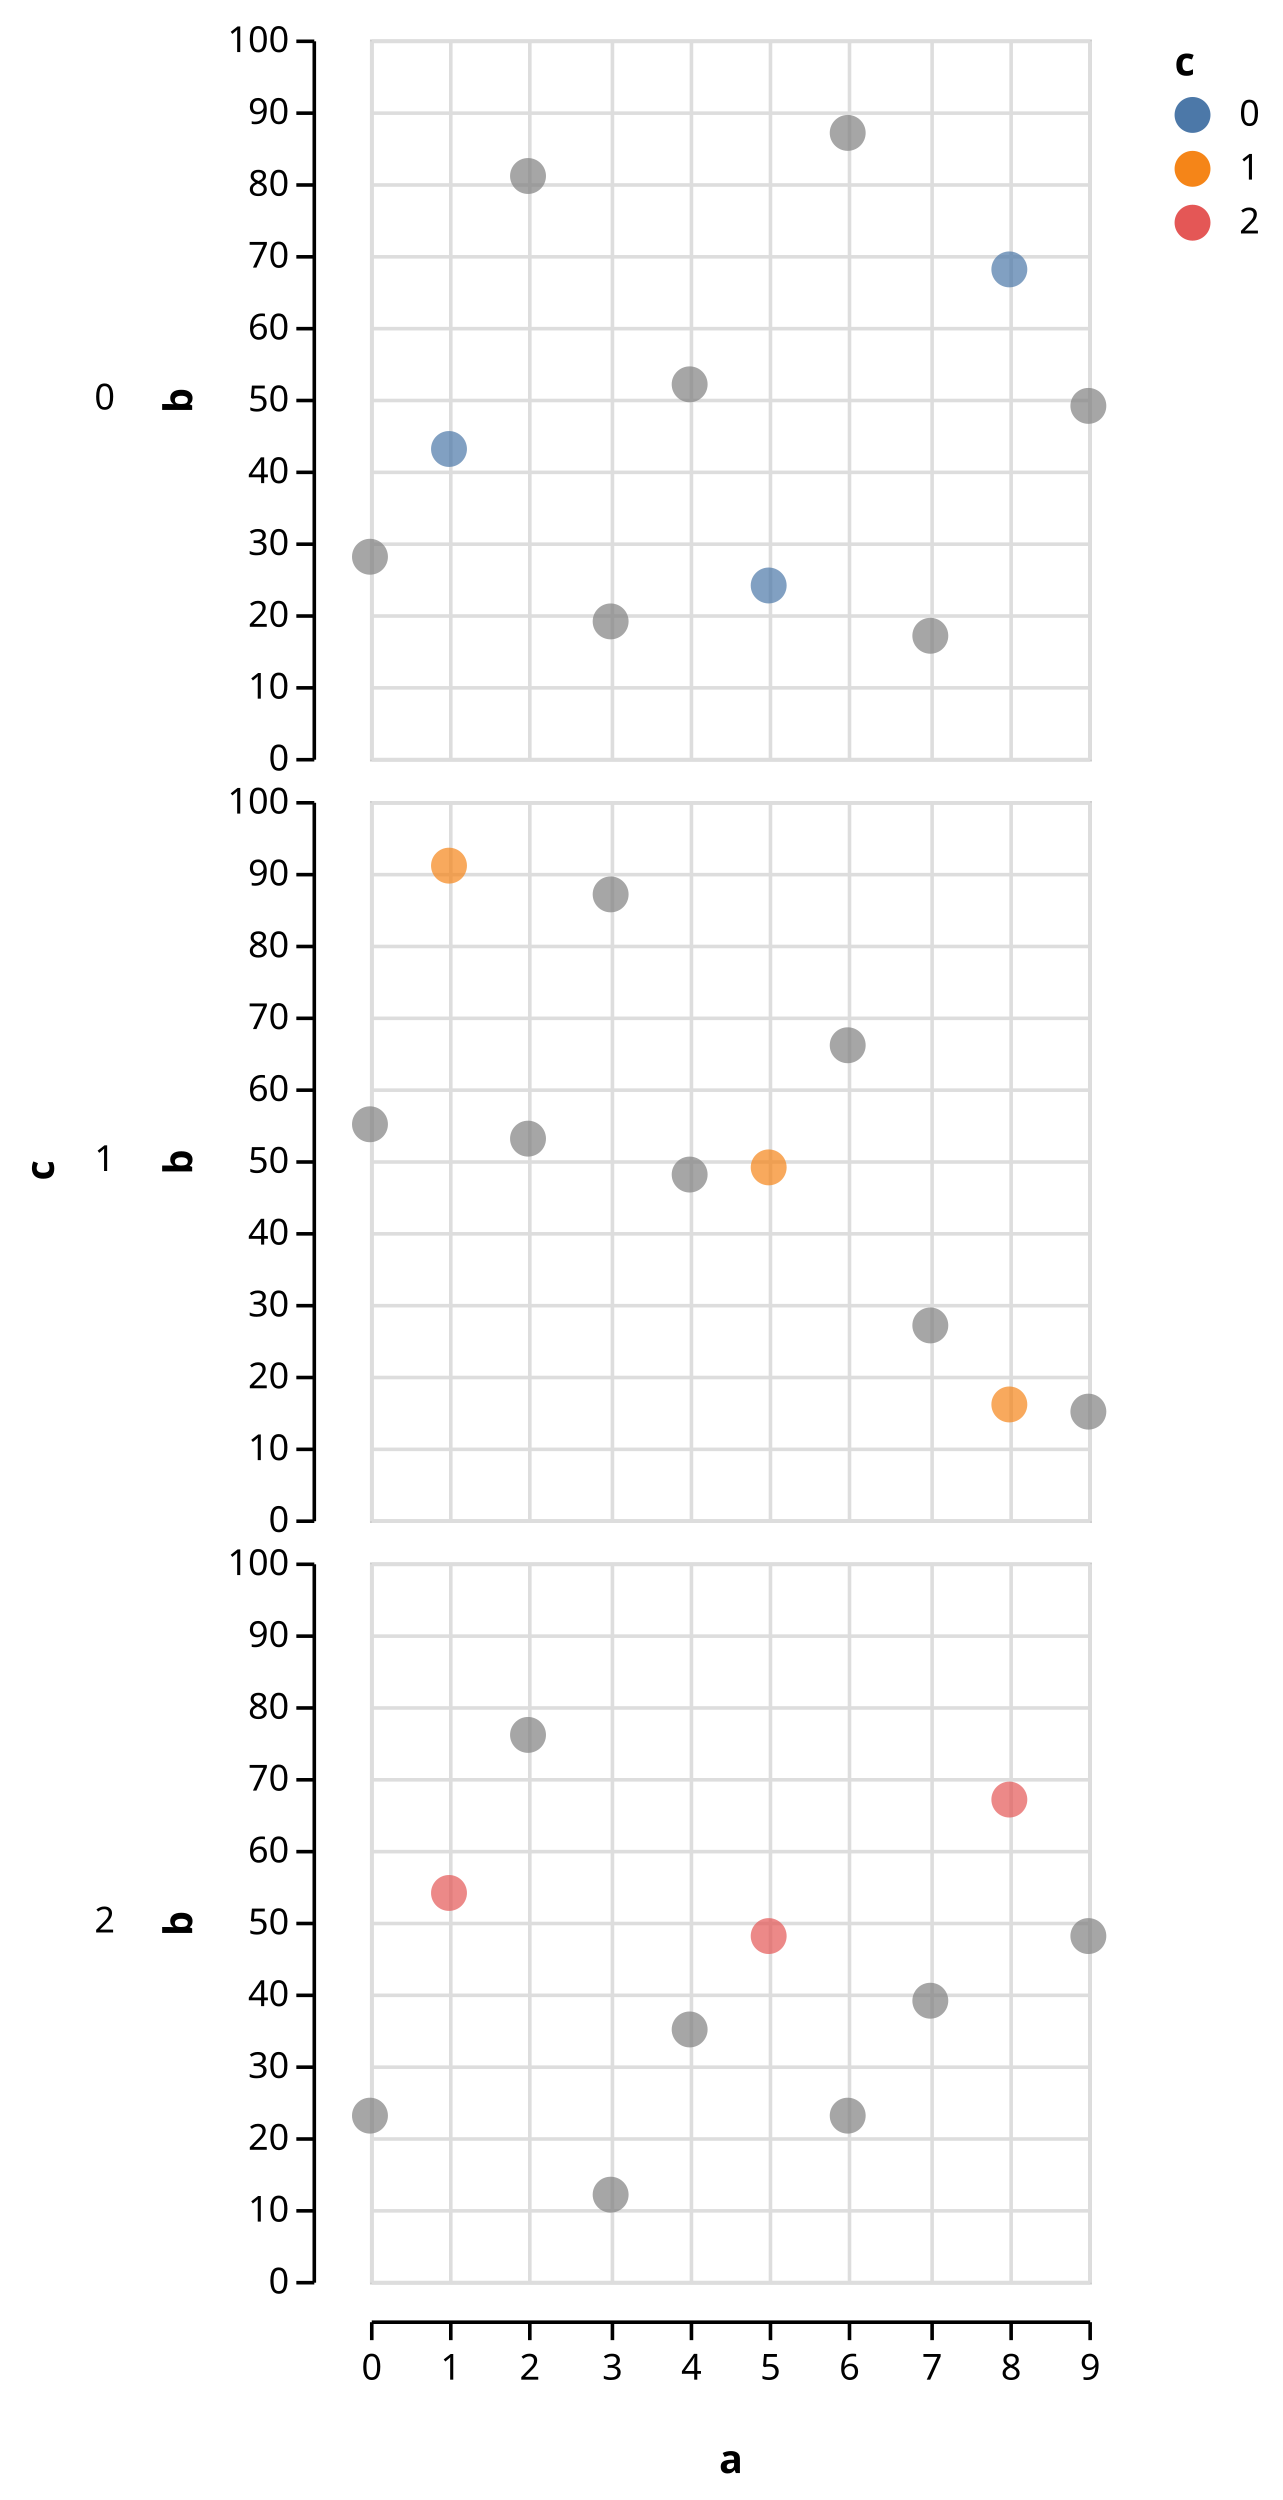
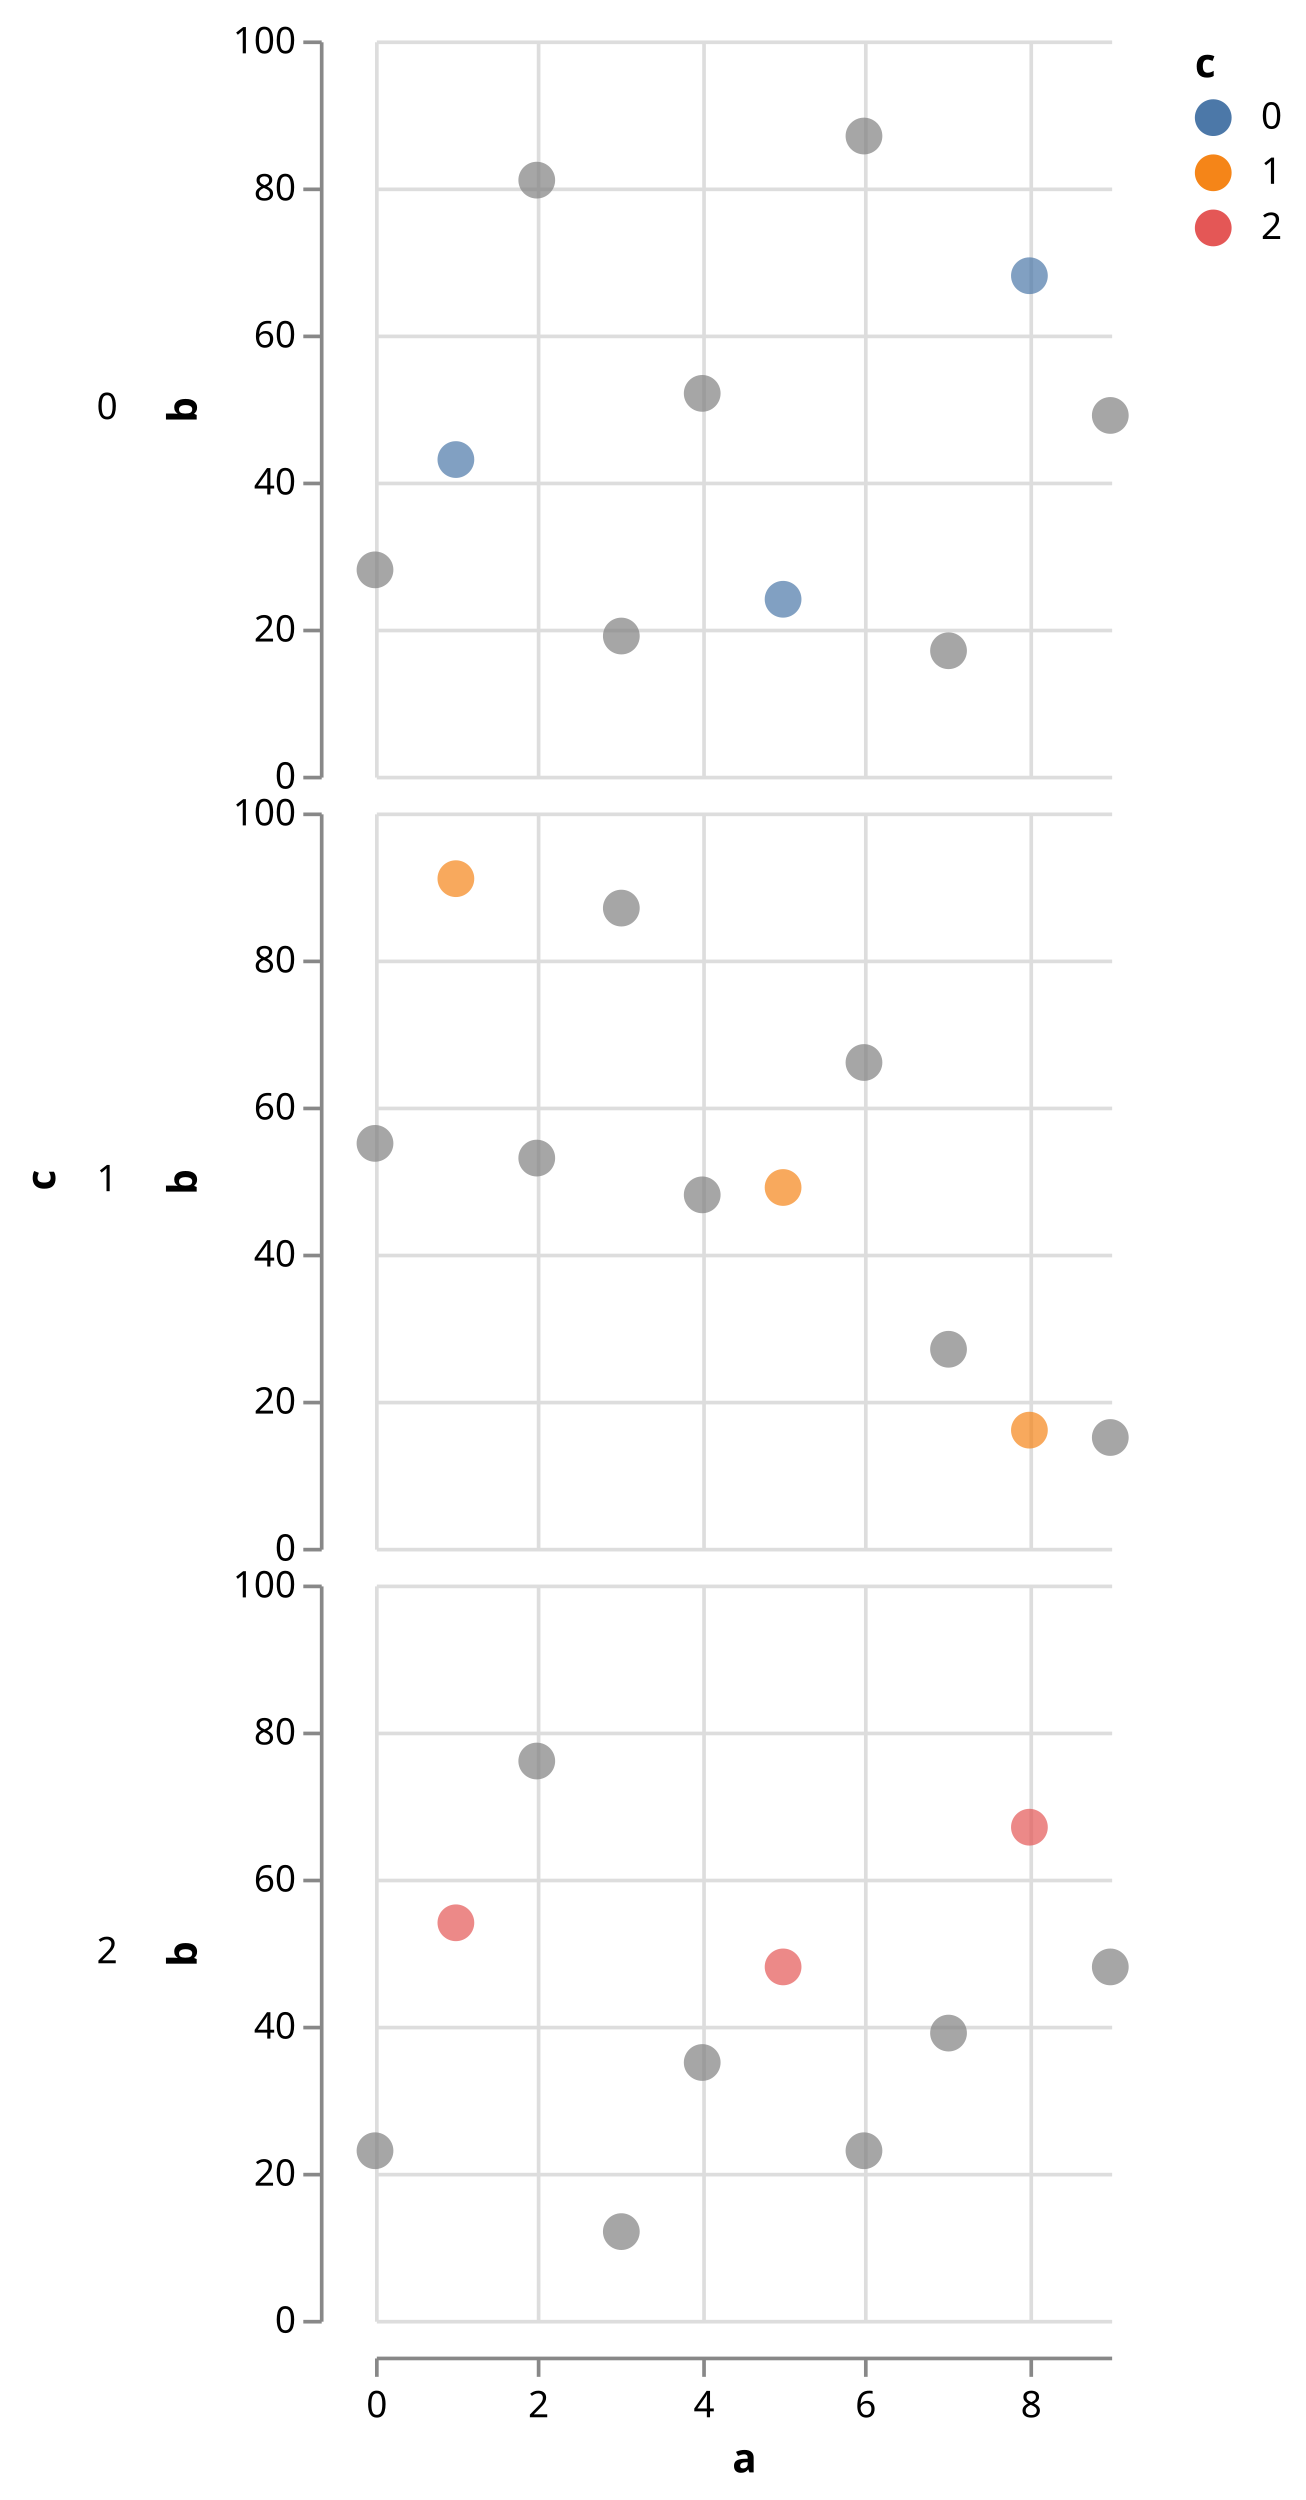
- <svg xmlns="http://www.w3.org/2000/svg" class="marks" width="357" height="696" viewBox="0 0 357 696" version="1.1">
-   <g transform="translate(103,11)">
+ <svg xmlns="http://www.w3.org/2000/svg" class="marks" width="355" height="680" viewBox="0 0 355 680" version="1.1">
+   <g transform="translate(102,11)">
    <g class="mark-group role-frame root">
      <g transform="translate(0,0)">
        <path class="background" d="M0,0h0v0h0Z" style="fill: none;" />
        <g>
          <g class="mark-group role-row-title row_title">
-             <g transform="translate(-88,312)">
+             <g transform="translate(-87,310)">
              <path class="background" d="M0,0h0v0h0Z" style="fill: none;" />
              <g>
                <g class="mark-text role-row-title-text">
-                   <text text-anchor="end" transform="translate(0,0) rotate(270)" style="font: bold 11px sans-serif; fill: black;">c</text>
+                   <text text-anchor="middle" transform="translate(0,0) rotate(270)" style="font: bold 11px sans-serif; fill: black;">c</text>
                </g>
              </g>
            </g>
          </g>
          <g class="mark-group role-row-header row_header">
-             <g transform="translate(-16,0)">
+             <g transform="translate(-15,0)">
              <path class="background" d="M0,0h0v200h0Z" style="fill: none;" />
              <g>
                <g class="mark-text role-title" style="pointer-events: none;">
                  <text text-anchor="end" transform="translate(-55,103)" style="font: normal 10px sans-serif; fill: #000; opacity: 1;">0</text>
                </g>
                <g class="mark-group role-axis">
                  <g transform="translate(0.5,0.5)">
                    <path class="background" d="M0,0h0v0h0Z" style="pointer-events: none; fill: none;" />
                    <g>
                      <g class="mark-rule role-axis-tick" style="pointer-events: none;">
-                         <line transform="translate(0,200)" x2="-5" y2="0" style="fill: none; stroke: #000; stroke-width: 1; opacity: 1;" />
-                         <line transform="translate(0,180)" x2="-5" y2="0" style="fill: none; stroke: #000; stroke-width: 1; opacity: 1;" />
-                         <line transform="translate(0,160)" x2="-5" y2="0" style="fill: none; stroke: #000; stroke-width: 1; opacity: 1;" />
-                         <line transform="translate(0,140)" x2="-5" y2="0" style="fill: none; stroke: #000; stroke-width: 1; opacity: 1;" />
-                         <line transform="translate(0,120)" x2="-5" y2="0" style="fill: none; stroke: #000; stroke-width: 1; opacity: 1;" />
-                         <line transform="translate(0,100)" x2="-5" y2="0" style="fill: none; stroke: #000; stroke-width: 1; opacity: 1;" />
-                         <line transform="translate(0,80)" x2="-5" y2="0" style="fill: none; stroke: #000; stroke-width: 1; opacity: 1;" />
-                         <line transform="translate(0,60)" x2="-5" y2="0" style="fill: none; stroke: #000; stroke-width: 1; opacity: 1;" />
-                         <line transform="translate(0,40)" x2="-5" y2="0" style="fill: none; stroke: #000; stroke-width: 1; opacity: 1;" />
-                         <line transform="translate(0,20)" x2="-5" y2="0" style="fill: none; stroke: #000; stroke-width: 1; opacity: 1;" />
-                         <line transform="translate(0,0)" x2="-5" y2="0" style="fill: none; stroke: #000; stroke-width: 1; opacity: 1;" />
+                         <line transform="translate(0,200)" x2="-5" y2="0" style="fill: none; stroke: #888; stroke-width: 1; opacity: 1;" />
+                         <line transform="translate(0,160)" x2="-5" y2="0" style="fill: none; stroke: #888; stroke-width: 1; opacity: 1;" />
+                         <line transform="translate(0,120)" x2="-5" y2="0" style="fill: none; stroke: #888; stroke-width: 1; opacity: 1;" />
+                         <line transform="translate(0,80)" x2="-5" y2="0" style="fill: none; stroke: #888; stroke-width: 1; opacity: 1;" />
+                         <line transform="translate(0,40)" x2="-5" y2="0" style="fill: none; stroke: #888; stroke-width: 1; opacity: 1;" />
+                         <line transform="translate(0,0)" x2="-5" y2="0" style="fill: none; stroke: #888; stroke-width: 1; opacity: 1;" />
                      </g>
                      <g class="mark-text role-axis-label" style="pointer-events: none;">
                        <text text-anchor="end" transform="translate(-7,203)" style="font: 10px sans-serif; fill: #000; opacity: 1;">0</text>
-                         <text text-anchor="end" transform="translate(-7,183)" style="font: 10px sans-serif; fill: #000; opacity: 1;">10</text>
                        <text text-anchor="end" transform="translate(-7,163)" style="font: 10px sans-serif; fill: #000; opacity: 1;">20</text>
-                         <text text-anchor="end" transform="translate(-7,143)" style="font: 10px sans-serif; fill: #000; opacity: 1;">30</text>
                        <text text-anchor="end" transform="translate(-7,123)" style="font: 10px sans-serif; fill: #000; opacity: 1;">40</text>
-                         <text text-anchor="end" transform="translate(-7,103)" style="font: 10px sans-serif; fill: #000; opacity: 1;">50</text>
                        <text text-anchor="end" transform="translate(-7,83)" style="font: 10px sans-serif; fill: #000; opacity: 1;">60</text>
-                         <text text-anchor="end" transform="translate(-7,63)" style="font: 10px sans-serif; fill: #000; opacity: 1;">70</text>
                        <text text-anchor="end" transform="translate(-7,43)" style="font: 10px sans-serif; fill: #000; opacity: 1;">80</text>
-                         <text text-anchor="end" transform="translate(-7,23)" style="font: 10px sans-serif; fill: #000; opacity: 1;">90</text>
                        <text text-anchor="end" transform="translate(-7,3)" style="font: 10px sans-serif; fill: #000; opacity: 1;">100</text>
                      </g>
                      <g class="mark-rule role-axis-domain" style="pointer-events: none;">
-                         <line transform="translate(0,200)" x2="0" y2="-200" style="fill: none; stroke: #000; stroke-width: 1; opacity: 1;" />
+                         <line transform="translate(0,200)" x2="0" y2="-200" style="fill: none; stroke: #888; stroke-width: 1; opacity: 1;" />
                      </g>
                      <g class="mark-text role-axis-title" style="pointer-events: none;">
                        <text text-anchor="middle" transform="translate(-32,100) rotate(-90) translate(0,-2)" style="font: bold 11px sans-serif; fill: #000; opacity: 1;">b</text>
                      </g>
                    </g>
                  </g>
                </g>
              </g>
            </g>
-             <g transform="translate(-16,212)">
+             <g transform="translate(-15,210)">
              <path class="background" d="M0,0h0v200h0Z" style="fill: none;" />
              <g>
                <g class="mark-text role-title" style="pointer-events: none;">
                  <text text-anchor="end" transform="translate(-55,103)" style="font: normal 10px sans-serif; fill: #000; opacity: 1;">1</text>
                </g>
                <g class="mark-group role-axis">
                  <g transform="translate(0.5,0.5)">
                    <path class="background" d="M0,0h0v0h0Z" style="pointer-events: none; fill: none;" />
                    <g>
                      <g class="mark-rule role-axis-tick" style="pointer-events: none;">
-                         <line transform="translate(0,200)" x2="-5" y2="0" style="fill: none; stroke: #000; stroke-width: 1; opacity: 1;" />
-                         <line transform="translate(0,180)" x2="-5" y2="0" style="fill: none; stroke: #000; stroke-width: 1; opacity: 1;" />
-                         <line transform="translate(0,160)" x2="-5" y2="0" style="fill: none; stroke: #000; stroke-width: 1; opacity: 1;" />
-                         <line transform="translate(0,140)" x2="-5" y2="0" style="fill: none; stroke: #000; stroke-width: 1; opacity: 1;" />
-                         <line transform="translate(0,120)" x2="-5" y2="0" style="fill: none; stroke: #000; stroke-width: 1; opacity: 1;" />
-                         <line transform="translate(0,100)" x2="-5" y2="0" style="fill: none; stroke: #000; stroke-width: 1; opacity: 1;" />
-                         <line transform="translate(0,80)" x2="-5" y2="0" style="fill: none; stroke: #000; stroke-width: 1; opacity: 1;" />
-                         <line transform="translate(0,60)" x2="-5" y2="0" style="fill: none; stroke: #000; stroke-width: 1; opacity: 1;" />
-                         <line transform="translate(0,40)" x2="-5" y2="0" style="fill: none; stroke: #000; stroke-width: 1; opacity: 1;" />
-                         <line transform="translate(0,20)" x2="-5" y2="0" style="fill: none; stroke: #000; stroke-width: 1; opacity: 1;" />
-                         <line transform="translate(0,0)" x2="-5" y2="0" style="fill: none; stroke: #000; stroke-width: 1; opacity: 1;" />
+                         <line transform="translate(0,200)" x2="-5" y2="0" style="fill: none; stroke: #888; stroke-width: 1; opacity: 1;" />
+                         <line transform="translate(0,160)" x2="-5" y2="0" style="fill: none; stroke: #888; stroke-width: 1; opacity: 1;" />
+                         <line transform="translate(0,120)" x2="-5" y2="0" style="fill: none; stroke: #888; stroke-width: 1; opacity: 1;" />
+                         <line transform="translate(0,80)" x2="-5" y2="0" style="fill: none; stroke: #888; stroke-width: 1; opacity: 1;" />
+                         <line transform="translate(0,40)" x2="-5" y2="0" style="fill: none; stroke: #888; stroke-width: 1; opacity: 1;" />
+                         <line transform="translate(0,0)" x2="-5" y2="0" style="fill: none; stroke: #888; stroke-width: 1; opacity: 1;" />
                      </g>
                      <g class="mark-text role-axis-label" style="pointer-events: none;">
                        <text text-anchor="end" transform="translate(-7,203)" style="font: 10px sans-serif; fill: #000; opacity: 1;">0</text>
-                         <text text-anchor="end" transform="translate(-7,183)" style="font: 10px sans-serif; fill: #000; opacity: 1;">10</text>
                        <text text-anchor="end" transform="translate(-7,163)" style="font: 10px sans-serif; fill: #000; opacity: 1;">20</text>
-                         <text text-anchor="end" transform="translate(-7,143)" style="font: 10px sans-serif; fill: #000; opacity: 1;">30</text>
                        <text text-anchor="end" transform="translate(-7,123)" style="font: 10px sans-serif; fill: #000; opacity: 1;">40</text>
-                         <text text-anchor="end" transform="translate(-7,103)" style="font: 10px sans-serif; fill: #000; opacity: 1;">50</text>
                        <text text-anchor="end" transform="translate(-7,83)" style="font: 10px sans-serif; fill: #000; opacity: 1;">60</text>
-                         <text text-anchor="end" transform="translate(-7,63)" style="font: 10px sans-serif; fill: #000; opacity: 1;">70</text>
                        <text text-anchor="end" transform="translate(-7,43)" style="font: 10px sans-serif; fill: #000; opacity: 1;">80</text>
-                         <text text-anchor="end" transform="translate(-7,23)" style="font: 10px sans-serif; fill: #000; opacity: 1;">90</text>
                        <text text-anchor="end" transform="translate(-7,3)" style="font: 10px sans-serif; fill: #000; opacity: 1;">100</text>
                      </g>
                      <g class="mark-rule role-axis-domain" style="pointer-events: none;">
-                         <line transform="translate(0,200)" x2="0" y2="-200" style="fill: none; stroke: #000; stroke-width: 1; opacity: 1;" />
+                         <line transform="translate(0,200)" x2="0" y2="-200" style="fill: none; stroke: #888; stroke-width: 1; opacity: 1;" />
                      </g>
                      <g class="mark-text role-axis-title" style="pointer-events: none;">
                        <text text-anchor="middle" transform="translate(-32,100) rotate(-90) translate(0,-2)" style="font: bold 11px sans-serif; fill: #000; opacity: 1;">b</text>
                      </g>
                    </g>
                  </g>
                </g>
              </g>
            </g>
-             <g transform="translate(-16,424)">
+             <g transform="translate(-15,420)">
              <path class="background" d="M0,0h0v200h0Z" style="fill: none;" />
              <g>
                <g class="mark-text role-title" style="pointer-events: none;">
                  <text text-anchor="end" transform="translate(-55,103)" style="font: normal 10px sans-serif; fill: #000; opacity: 1;">2</text>
                </g>
                <g class="mark-group role-axis">
                  <g transform="translate(0.5,0.5)">
                    <path class="background" d="M0,0h0v0h0Z" style="pointer-events: none; fill: none;" />
                    <g>
                      <g class="mark-rule role-axis-tick" style="pointer-events: none;">
-                         <line transform="translate(0,200)" x2="-5" y2="0" style="fill: none; stroke: #000; stroke-width: 1; opacity: 1;" />
-                         <line transform="translate(0,180)" x2="-5" y2="0" style="fill: none; stroke: #000; stroke-width: 1; opacity: 1;" />
-                         <line transform="translate(0,160)" x2="-5" y2="0" style="fill: none; stroke: #000; stroke-width: 1; opacity: 1;" />
-                         <line transform="translate(0,140)" x2="-5" y2="0" style="fill: none; stroke: #000; stroke-width: 1; opacity: 1;" />
-                         <line transform="translate(0,120)" x2="-5" y2="0" style="fill: none; stroke: #000; stroke-width: 1; opacity: 1;" />
-                         <line transform="translate(0,100)" x2="-5" y2="0" style="fill: none; stroke: #000; stroke-width: 1; opacity: 1;" />
-                         <line transform="translate(0,80)" x2="-5" y2="0" style="fill: none; stroke: #000; stroke-width: 1; opacity: 1;" />
-                         <line transform="translate(0,60)" x2="-5" y2="0" style="fill: none; stroke: #000; stroke-width: 1; opacity: 1;" />
-                         <line transform="translate(0,40)" x2="-5" y2="0" style="fill: none; stroke: #000; stroke-width: 1; opacity: 1;" />
-                         <line transform="translate(0,20)" x2="-5" y2="0" style="fill: none; stroke: #000; stroke-width: 1; opacity: 1;" />
-                         <line transform="translate(0,0)" x2="-5" y2="0" style="fill: none; stroke: #000; stroke-width: 1; opacity: 1;" />
+                         <line transform="translate(0,200)" x2="-5" y2="0" style="fill: none; stroke: #888; stroke-width: 1; opacity: 1;" />
+                         <line transform="translate(0,160)" x2="-5" y2="0" style="fill: none; stroke: #888; stroke-width: 1; opacity: 1;" />
+                         <line transform="translate(0,120)" x2="-5" y2="0" style="fill: none; stroke: #888; stroke-width: 1; opacity: 1;" />
+                         <line transform="translate(0,80)" x2="-5" y2="0" style="fill: none; stroke: #888; stroke-width: 1; opacity: 1;" />
+                         <line transform="translate(0,40)" x2="-5" y2="0" style="fill: none; stroke: #888; stroke-width: 1; opacity: 1;" />
+                         <line transform="translate(0,0)" x2="-5" y2="0" style="fill: none; stroke: #888; stroke-width: 1; opacity: 1;" />
                      </g>
                      <g class="mark-text role-axis-label" style="pointer-events: none;">
                        <text text-anchor="end" transform="translate(-7,203)" style="font: 10px sans-serif; fill: #000; opacity: 1;">0</text>
-                         <text text-anchor="end" transform="translate(-7,183)" style="font: 10px sans-serif; fill: #000; opacity: 1;">10</text>
                        <text text-anchor="end" transform="translate(-7,163)" style="font: 10px sans-serif; fill: #000; opacity: 1;">20</text>
-                         <text text-anchor="end" transform="translate(-7,143)" style="font: 10px sans-serif; fill: #000; opacity: 1;">30</text>
                        <text text-anchor="end" transform="translate(-7,123)" style="font: 10px sans-serif; fill: #000; opacity: 1;">40</text>
-                         <text text-anchor="end" transform="translate(-7,103)" style="font: 10px sans-serif; fill: #000; opacity: 1;">50</text>
                        <text text-anchor="end" transform="translate(-7,83)" style="font: 10px sans-serif; fill: #000; opacity: 1;">60</text>
-                         <text text-anchor="end" transform="translate(-7,63)" style="font: 10px sans-serif; fill: #000; opacity: 1;">70</text>
                        <text text-anchor="end" transform="translate(-7,43)" style="font: 10px sans-serif; fill: #000; opacity: 1;">80</text>
-                         <text text-anchor="end" transform="translate(-7,23)" style="font: 10px sans-serif; fill: #000; opacity: 1;">90</text>
                        <text text-anchor="end" transform="translate(-7,3)" style="font: 10px sans-serif; fill: #000; opacity: 1;">100</text>
                      </g>
                      <g class="mark-rule role-axis-domain" style="pointer-events: none;">
-                         <line transform="translate(0,200)" x2="0" y2="-200" style="fill: none; stroke: #000; stroke-width: 1; opacity: 1;" />
+                         <line transform="translate(0,200)" x2="0" y2="-200" style="fill: none; stroke: #888; stroke-width: 1; opacity: 1;" />
                      </g>
                      <g class="mark-text role-axis-title" style="pointer-events: none;">
                        <text text-anchor="middle" transform="translate(-32,100) rotate(-90) translate(0,-2)" style="font: bold 11px sans-serif; fill: #000; opacity: 1;">b</text>
                      </g>
                    </g>
                  </g>
                </g>
              </g>
            </g>
          </g>
          <g class="mark-group role-column-footer column_footer">
-             <g transform="translate(0,635)">
+             <g transform="translate(0,630)">
              <path class="background" d="M0,0h200v0h-200Z" style="fill: none;" />
              <g>
                <g class="mark-group role-axis">
                  <g transform="translate(0.5,0.5)">
                    <path class="background" d="M0,0h0v0h0Z" style="pointer-events: none; fill: none;" />
                    <g>
                      <g class="mark-rule role-axis-tick" style="pointer-events: none;">
-                         <line transform="translate(0,0)" x2="0" y2="5" style="fill: none; stroke: #000; stroke-width: 1; opacity: 1;" />
-                         <line transform="translate(22,0)" x2="0" y2="5" style="fill: none; stroke: #000; stroke-width: 1; opacity: 1;" />
-                         <line transform="translate(44,0)" x2="0" y2="5" style="fill: none; stroke: #000; stroke-width: 1; opacity: 1;" />
-                         <line transform="translate(67,0)" x2="0" y2="5" style="fill: none; stroke: #000; stroke-width: 1; opacity: 1;" />
-                         <line transform="translate(89,0)" x2="0" y2="5" style="fill: none; stroke: #000; stroke-width: 1; opacity: 1;" />
-                         <line transform="translate(111,0)" x2="0" y2="5" style="fill: none; stroke: #000; stroke-width: 1; opacity: 1;" />
-                         <line transform="translate(133,0)" x2="0" y2="5" style="fill: none; stroke: #000; stroke-width: 1; opacity: 1;" />
-                         <line transform="translate(156,0)" x2="0" y2="5" style="fill: none; stroke: #000; stroke-width: 1; opacity: 1;" />
-                         <line transform="translate(178,0)" x2="0" y2="5" style="fill: none; stroke: #000; stroke-width: 1; opacity: 1;" />
-                         <line transform="translate(200,0)" x2="0" y2="5" style="fill: none; stroke: #000; stroke-width: 1; opacity: 1;" />
+                         <line transform="translate(0,0)" x2="0" y2="5" style="fill: none; stroke: #888; stroke-width: 1; opacity: 1;" />
+                         <line transform="translate(44,0)" x2="0" y2="5" style="fill: none; stroke: #888; stroke-width: 1; opacity: 1;" />
+                         <line transform="translate(89,0)" x2="0" y2="5" style="fill: none; stroke: #888; stroke-width: 1; opacity: 1;" />
+                         <line transform="translate(133,0)" x2="0" y2="5" style="fill: none; stroke: #888; stroke-width: 1; opacity: 1;" />
+                         <line transform="translate(178,0)" x2="0" y2="5" style="fill: none; stroke: #888; stroke-width: 1; opacity: 1;" />
                      </g>
                      <g class="mark-text role-axis-label" style="pointer-events: none;">
                        <text text-anchor="middle" transform="translate(0,16)" style="font: 10px sans-serif; fill: #000; opacity: 1;">0</text>
-                         <text text-anchor="middle" transform="translate(22,16)" style="font: 10px sans-serif; fill: #000; opacity: 1;">1</text>
                        <text text-anchor="middle" transform="translate(44,16)" style="font: 10px sans-serif; fill: #000; opacity: 1;">2</text>
-                         <text text-anchor="middle" transform="translate(67,16)" style="font: 10px sans-serif; fill: #000; opacity: 1;">3</text>
                        <text text-anchor="middle" transform="translate(89,16)" style="font: 10px sans-serif; fill: #000; opacity: 1;">4</text>
-                         <text text-anchor="middle" transform="translate(111,16)" style="font: 10px sans-serif; fill: #000; opacity: 1;">5</text>
                        <text text-anchor="middle" transform="translate(133,16)" style="font: 10px sans-serif; fill: #000; opacity: 1;">6</text>
-                         <text text-anchor="middle" transform="translate(156,16)" style="font: 10px sans-serif; fill: #000; opacity: 1;">7</text>
                        <text text-anchor="middle" transform="translate(178,16)" style="font: 10px sans-serif; fill: #000; opacity: 1;">8</text>
-                         <text text-anchor="middle" transform="translate(200,16)" style="font: 10px sans-serif; fill: #000; opacity: 1;">9</text>
                      </g>
                      <g class="mark-rule role-axis-domain" style="pointer-events: none;">
-                         <line transform="translate(0,0)" x2="200" y2="0" style="fill: none; stroke: #000; stroke-width: 1; opacity: 1;" />
+                         <line transform="translate(0,0)" x2="200" y2="0" style="fill: none; stroke: #888; stroke-width: 1; opacity: 1;" />
                      </g>
                      <g class="mark-text role-axis-title" style="pointer-events: none;">
-                         <text text-anchor="middle" transform="translate(100,42)" style="font: bold 11px sans-serif; fill: #000; opacity: 1;">a</text>
+                         <text text-anchor="middle" transform="translate(100,31)" style="font: bold 11px sans-serif; fill: #000; opacity: 1;">a</text>
                      </g>
                    </g>
                  </g>
                </g>
              </g>
            </g>
          </g>
          <g class="mark-group role-scope cell">
            <g transform="translate(0,0)">
-               <path class="background" d="M0.5,0.5h200v200h-200Z" style="fill: transparent; stroke: #ccc;" />
+               <path class="background" d="M0,0h200v200h-200Z" style="fill: none;" />
              <g>
                <g class="mark-group role-axis">
                  <g transform="translate(0.5,200.5)">
                    <path class="background" d="M0,0h0v0h0Z" style="pointer-events: none; fill: none;" />
                    <g>
                      <g class="mark-rule role-axis-grid" style="pointer-events: none;">
                        <line transform="translate(0,-200)" x2="0" y2="200" style="fill: none; stroke: #ddd; stroke-width: 1; stroke-dasharray: ; opacity: 1;" />
-                         <line transform="translate(22,-200)" x2="0" y2="200" style="fill: none; stroke: #ddd; stroke-width: 1; stroke-dasharray: ; opacity: 1;" />
                        <line transform="translate(44,-200)" x2="0" y2="200" style="fill: none; stroke: #ddd; stroke-width: 1; stroke-dasharray: ; opacity: 1;" />
-                         <line transform="translate(67,-200)" x2="0" y2="200" style="fill: none; stroke: #ddd; stroke-width: 1; stroke-dasharray: ; opacity: 1;" />
                        <line transform="translate(89,-200)" x2="0" y2="200" style="fill: none; stroke: #ddd; stroke-width: 1; stroke-dasharray: ; opacity: 1;" />
-                         <line transform="translate(111,-200)" x2="0" y2="200" style="fill: none; stroke: #ddd; stroke-width: 1; stroke-dasharray: ; opacity: 1;" />
                        <line transform="translate(133,-200)" x2="0" y2="200" style="fill: none; stroke: #ddd; stroke-width: 1; stroke-dasharray: ; opacity: 1;" />
-                         <line transform="translate(156,-200)" x2="0" y2="200" style="fill: none; stroke: #ddd; stroke-width: 1; stroke-dasharray: ; opacity: 1;" />
                        <line transform="translate(178,-200)" x2="0" y2="200" style="fill: none; stroke: #ddd; stroke-width: 1; stroke-dasharray: ; opacity: 1;" />
-                         <line transform="translate(200,-200)" x2="0" y2="200" style="fill: none; stroke: #ddd; stroke-width: 1; stroke-dasharray: ; opacity: 1;" />
                      </g>
                    </g>
                  </g>
                </g>
                <g class="mark-group role-axis">
                  <g transform="translate(0.5,0.5)">
                    <path class="background" d="M0,0h0v0h0Z" style="pointer-events: none; fill: none;" />
                    <g>
                      <g class="mark-rule role-axis-grid" style="pointer-events: none;">
                        <line transform="translate(0,200)" x2="200" y2="0" style="fill: none; stroke: #ddd; stroke-width: 1; stroke-dasharray: ; opacity: 1;" />
-                         <line transform="translate(0,180)" x2="200" y2="0" style="fill: none; stroke: #ddd; stroke-width: 1; stroke-dasharray: ; opacity: 1;" />
                        <line transform="translate(0,160)" x2="200" y2="0" style="fill: none; stroke: #ddd; stroke-width: 1; stroke-dasharray: ; opacity: 1;" />
-                         <line transform="translate(0,140)" x2="200" y2="0" style="fill: none; stroke: #ddd; stroke-width: 1; stroke-dasharray: ; opacity: 1;" />
                        <line transform="translate(0,120)" x2="200" y2="0" style="fill: none; stroke: #ddd; stroke-width: 1; stroke-dasharray: ; opacity: 1;" />
-                         <line transform="translate(0,100)" x2="200" y2="0" style="fill: none; stroke: #ddd; stroke-width: 1; stroke-dasharray: ; opacity: 1;" />
                        <line transform="translate(0,80)" x2="200" y2="0" style="fill: none; stroke: #ddd; stroke-width: 1; stroke-dasharray: ; opacity: 1;" />
-                         <line transform="translate(0,60)" x2="200" y2="0" style="fill: none; stroke: #ddd; stroke-width: 1; stroke-dasharray: ; opacity: 1;" />
                        <line transform="translate(0,40)" x2="200" y2="0" style="fill: none; stroke: #ddd; stroke-width: 1; stroke-dasharray: ; opacity: 1;" />
-                         <line transform="translate(0,20)" x2="200" y2="0" style="fill: none; stroke: #ddd; stroke-width: 1; stroke-dasharray: ; opacity: 1;" />
                        <line transform="translate(0,0)" x2="200" y2="0" style="fill: none; stroke: #ddd; stroke-width: 1; stroke-dasharray: ; opacity: 1;" />
                      </g>
                    </g>
                  </g>
                </g>
-                 <g class="mark-symbol role-circle child_marks">
+                 <g class="mark-symbol role-mark child_marks">
                  <path transform="translate(0,144)" d="M5,0A5,5,0,1,1,-5,0A5,5,0,1,1,5,0" style="fill: grey; stroke-width: 2; opacity: 0.7;" />
                  <path transform="translate(22,114)" d="M5,0A5,5,0,1,1,-5,0A5,5,0,1,1,5,0" style="fill: #4c78a8; stroke-width: 2; opacity: 0.7;" />
                  <path transform="translate(44,38)" d="M5,0A5,5,0,1,1,-5,0A5,5,0,1,1,5,0" style="fill: grey; stroke-width: 2; opacity: 0.7;" />
                  <path transform="translate(67,162)" d="M5,0A5,5,0,1,1,-5,0A5,5,0,1,1,5,0" style="fill: grey; stroke-width: 2; opacity: 0.7;" />
                  <path transform="translate(89,96)" d="M5,0A5,5,0,1,1,-5,0A5,5,0,1,1,5,0" style="fill: grey; stroke-width: 2; opacity: 0.7;" />
                  <path transform="translate(111,152)" d="M5,0A5,5,0,1,1,-5,0A5,5,0,1,1,5,0" style="fill: #4c78a8; stroke-width: 2; opacity: 0.7;" />
                  <path transform="translate(133,26)" d="M5,0A5,5,0,1,1,-5,0A5,5,0,1,1,5,0" style="fill: grey; stroke-width: 2; opacity: 0.7;" />
                  <path transform="translate(156,166)" d="M5,0A5,5,0,1,1,-5,0A5,5,0,1,1,5,0" style="fill: grey; stroke-width: 2; opacity: 0.7;" />
                  <path transform="translate(178,64)" d="M5,0A5,5,0,1,1,-5,0A5,5,0,1,1,5,0" style="fill: #4c78a8; stroke-width: 2; opacity: 0.7;" />
                  <path transform="translate(200,102)" d="M5,0A5,5,0,1,1,-5,0A5,5,0,1,1,5,0" style="fill: grey; stroke-width: 2; opacity: 0.7;" />
                </g>
              </g>
            </g>
-             <g transform="translate(0,212)">
-               <path class="background" d="M0.5,0.5h200v200h-200Z" style="fill: transparent; stroke: #ccc;" />
+             <g transform="translate(0,210)">
+               <path class="background" d="M0,0h200v200h-200Z" style="fill: none;" />
              <g>
                <g class="mark-group role-axis">
                  <g transform="translate(0.5,200.5)">
                    <path class="background" d="M0,0h0v0h0Z" style="pointer-events: none; fill: none;" />
                    <g>
                      <g class="mark-rule role-axis-grid" style="pointer-events: none;">
                        <line transform="translate(0,-200)" x2="0" y2="200" style="fill: none; stroke: #ddd; stroke-width: 1; stroke-dasharray: ; opacity: 1;" />
-                         <line transform="translate(22,-200)" x2="0" y2="200" style="fill: none; stroke: #ddd; stroke-width: 1; stroke-dasharray: ; opacity: 1;" />
                        <line transform="translate(44,-200)" x2="0" y2="200" style="fill: none; stroke: #ddd; stroke-width: 1; stroke-dasharray: ; opacity: 1;" />
-                         <line transform="translate(67,-200)" x2="0" y2="200" style="fill: none; stroke: #ddd; stroke-width: 1; stroke-dasharray: ; opacity: 1;" />
                        <line transform="translate(89,-200)" x2="0" y2="200" style="fill: none; stroke: #ddd; stroke-width: 1; stroke-dasharray: ; opacity: 1;" />
-                         <line transform="translate(111,-200)" x2="0" y2="200" style="fill: none; stroke: #ddd; stroke-width: 1; stroke-dasharray: ; opacity: 1;" />
                        <line transform="translate(133,-200)" x2="0" y2="200" style="fill: none; stroke: #ddd; stroke-width: 1; stroke-dasharray: ; opacity: 1;" />
-                         <line transform="translate(156,-200)" x2="0" y2="200" style="fill: none; stroke: #ddd; stroke-width: 1; stroke-dasharray: ; opacity: 1;" />
                        <line transform="translate(178,-200)" x2="0" y2="200" style="fill: none; stroke: #ddd; stroke-width: 1; stroke-dasharray: ; opacity: 1;" />
-                         <line transform="translate(200,-200)" x2="0" y2="200" style="fill: none; stroke: #ddd; stroke-width: 1; stroke-dasharray: ; opacity: 1;" />
                      </g>
                    </g>
                  </g>
                </g>
                <g class="mark-group role-axis">
                  <g transform="translate(0.5,0.5)">
                    <path class="background" d="M0,0h0v0h0Z" style="pointer-events: none; fill: none;" />
                    <g>
                      <g class="mark-rule role-axis-grid" style="pointer-events: none;">
                        <line transform="translate(0,200)" x2="200" y2="0" style="fill: none; stroke: #ddd; stroke-width: 1; stroke-dasharray: ; opacity: 1;" />
-                         <line transform="translate(0,180)" x2="200" y2="0" style="fill: none; stroke: #ddd; stroke-width: 1; stroke-dasharray: ; opacity: 1;" />
                        <line transform="translate(0,160)" x2="200" y2="0" style="fill: none; stroke: #ddd; stroke-width: 1; stroke-dasharray: ; opacity: 1;" />
-                         <line transform="translate(0,140)" x2="200" y2="0" style="fill: none; stroke: #ddd; stroke-width: 1; stroke-dasharray: ; opacity: 1;" />
                        <line transform="translate(0,120)" x2="200" y2="0" style="fill: none; stroke: #ddd; stroke-width: 1; stroke-dasharray: ; opacity: 1;" />
-                         <line transform="translate(0,100)" x2="200" y2="0" style="fill: none; stroke: #ddd; stroke-width: 1; stroke-dasharray: ; opacity: 1;" />
                        <line transform="translate(0,80)" x2="200" y2="0" style="fill: none; stroke: #ddd; stroke-width: 1; stroke-dasharray: ; opacity: 1;" />
-                         <line transform="translate(0,60)" x2="200" y2="0" style="fill: none; stroke: #ddd; stroke-width: 1; stroke-dasharray: ; opacity: 1;" />
                        <line transform="translate(0,40)" x2="200" y2="0" style="fill: none; stroke: #ddd; stroke-width: 1; stroke-dasharray: ; opacity: 1;" />
-                         <line transform="translate(0,20)" x2="200" y2="0" style="fill: none; stroke: #ddd; stroke-width: 1; stroke-dasharray: ; opacity: 1;" />
                        <line transform="translate(0,0)" x2="200" y2="0" style="fill: none; stroke: #ddd; stroke-width: 1; stroke-dasharray: ; opacity: 1;" />
                      </g>
                    </g>
                  </g>
                </g>
-                 <g class="mark-symbol role-circle child_marks">
+                 <g class="mark-symbol role-mark child_marks">
                  <path transform="translate(0,90)" d="M5,0A5,5,0,1,1,-5,0A5,5,0,1,1,5,0" style="fill: grey; stroke-width: 2; opacity: 0.7;" />
                  <path transform="translate(22,18)" d="M5,0A5,5,0,1,1,-5,0A5,5,0,1,1,5,0" style="fill: #f58518; stroke-width: 2; opacity: 0.7;" />
                  <path transform="translate(44,94)" d="M5,0A5,5,0,1,1,-5,0A5,5,0,1,1,5,0" style="fill: grey; stroke-width: 2; opacity: 0.7;" />
                  <path transform="translate(67,26)" d="M5,0A5,5,0,1,1,-5,0A5,5,0,1,1,5,0" style="fill: grey; stroke-width: 2; opacity: 0.7;" />
                  <path transform="translate(89,104)" d="M5,0A5,5,0,1,1,-5,0A5,5,0,1,1,5,0" style="fill: grey; stroke-width: 2; opacity: 0.7;" />
                  <path transform="translate(111,102)" d="M5,0A5,5,0,1,1,-5,0A5,5,0,1,1,5,0" style="fill: #f58518; stroke-width: 2; opacity: 0.7;" />
                  <path transform="translate(133,68)" d="M5,0A5,5,0,1,1,-5,0A5,5,0,1,1,5,0" style="fill: grey; stroke-width: 2; opacity: 0.7;" />
                  <path transform="translate(156,146)" d="M5,0A5,5,0,1,1,-5,0A5,5,0,1,1,5,0" style="fill: grey; stroke-width: 2; opacity: 0.7;" />
                  <path transform="translate(178,168)" d="M5,0A5,5,0,1,1,-5,0A5,5,0,1,1,5,0" style="fill: #f58518; stroke-width: 2; opacity: 0.7;" />
                  <path transform="translate(200,170)" d="M5,0A5,5,0,1,1,-5,0A5,5,0,1,1,5,0" style="fill: grey; stroke-width: 2; opacity: 0.7;" />
                </g>
              </g>
            </g>
-             <g transform="translate(0,424)">
-               <path class="background" d="M0.5,0.5h200v200h-200Z" style="fill: transparent; stroke: #ccc;" />
+             <g transform="translate(0,420)">
+               <path class="background" d="M0,0h200v200h-200Z" style="fill: none;" />
              <g>
                <g class="mark-group role-axis">
                  <g transform="translate(0.5,200.5)">
                    <path class="background" d="M0,0h0v0h0Z" style="pointer-events: none; fill: none;" />
                    <g>
                      <g class="mark-rule role-axis-grid" style="pointer-events: none;">
                        <line transform="translate(0,-200)" x2="0" y2="200" style="fill: none; stroke: #ddd; stroke-width: 1; stroke-dasharray: ; opacity: 1;" />
-                         <line transform="translate(22,-200)" x2="0" y2="200" style="fill: none; stroke: #ddd; stroke-width: 1; stroke-dasharray: ; opacity: 1;" />
                        <line transform="translate(44,-200)" x2="0" y2="200" style="fill: none; stroke: #ddd; stroke-width: 1; stroke-dasharray: ; opacity: 1;" />
-                         <line transform="translate(67,-200)" x2="0" y2="200" style="fill: none; stroke: #ddd; stroke-width: 1; stroke-dasharray: ; opacity: 1;" />
                        <line transform="translate(89,-200)" x2="0" y2="200" style="fill: none; stroke: #ddd; stroke-width: 1; stroke-dasharray: ; opacity: 1;" />
-                         <line transform="translate(111,-200)" x2="0" y2="200" style="fill: none; stroke: #ddd; stroke-width: 1; stroke-dasharray: ; opacity: 1;" />
                        <line transform="translate(133,-200)" x2="0" y2="200" style="fill: none; stroke: #ddd; stroke-width: 1; stroke-dasharray: ; opacity: 1;" />
-                         <line transform="translate(156,-200)" x2="0" y2="200" style="fill: none; stroke: #ddd; stroke-width: 1; stroke-dasharray: ; opacity: 1;" />
                        <line transform="translate(178,-200)" x2="0" y2="200" style="fill: none; stroke: #ddd; stroke-width: 1; stroke-dasharray: ; opacity: 1;" />
-                         <line transform="translate(200,-200)" x2="0" y2="200" style="fill: none; stroke: #ddd; stroke-width: 1; stroke-dasharray: ; opacity: 1;" />
                      </g>
                    </g>
                  </g>
                </g>
                <g class="mark-group role-axis">
                  <g transform="translate(0.5,0.5)">
                    <path class="background" d="M0,0h0v0h0Z" style="pointer-events: none; fill: none;" />
                    <g>
                      <g class="mark-rule role-axis-grid" style="pointer-events: none;">
                        <line transform="translate(0,200)" x2="200" y2="0" style="fill: none; stroke: #ddd; stroke-width: 1; stroke-dasharray: ; opacity: 1;" />
-                         <line transform="translate(0,180)" x2="200" y2="0" style="fill: none; stroke: #ddd; stroke-width: 1; stroke-dasharray: ; opacity: 1;" />
                        <line transform="translate(0,160)" x2="200" y2="0" style="fill: none; stroke: #ddd; stroke-width: 1; stroke-dasharray: ; opacity: 1;" />
-                         <line transform="translate(0,140)" x2="200" y2="0" style="fill: none; stroke: #ddd; stroke-width: 1; stroke-dasharray: ; opacity: 1;" />
                        <line transform="translate(0,120)" x2="200" y2="0" style="fill: none; stroke: #ddd; stroke-width: 1; stroke-dasharray: ; opacity: 1;" />
-                         <line transform="translate(0,100)" x2="200" y2="0" style="fill: none; stroke: #ddd; stroke-width: 1; stroke-dasharray: ; opacity: 1;" />
                        <line transform="translate(0,80)" x2="200" y2="0" style="fill: none; stroke: #ddd; stroke-width: 1; stroke-dasharray: ; opacity: 1;" />
-                         <line transform="translate(0,60)" x2="200" y2="0" style="fill: none; stroke: #ddd; stroke-width: 1; stroke-dasharray: ; opacity: 1;" />
                        <line transform="translate(0,40)" x2="200" y2="0" style="fill: none; stroke: #ddd; stroke-width: 1; stroke-dasharray: ; opacity: 1;" />
-                         <line transform="translate(0,20)" x2="200" y2="0" style="fill: none; stroke: #ddd; stroke-width: 1; stroke-dasharray: ; opacity: 1;" />
                        <line transform="translate(0,0)" x2="200" y2="0" style="fill: none; stroke: #ddd; stroke-width: 1; stroke-dasharray: ; opacity: 1;" />
                      </g>
                    </g>
                  </g>
                </g>
-                 <g class="mark-symbol role-circle child_marks">
+                 <g class="mark-symbol role-mark child_marks">
                  <path transform="translate(0,154)" d="M5,0A5,5,0,1,1,-5,0A5,5,0,1,1,5,0" style="fill: grey; stroke-width: 2; opacity: 0.7;" />
                  <path transform="translate(22,92)" d="M5,0A5,5,0,1,1,-5,0A5,5,0,1,1,5,0" style="fill: #e45756; stroke-width: 2; opacity: 0.7;" />
                  <path transform="translate(44,48)" d="M5,0A5,5,0,1,1,-5,0A5,5,0,1,1,5,0" style="fill: grey; stroke-width: 2; opacity: 0.7;" />
                  <path transform="translate(67,176)" d="M5,0A5,5,0,1,1,-5,0A5,5,0,1,1,5,0" style="fill: grey; stroke-width: 2; opacity: 0.7;" />
                  <path transform="translate(89,130)" d="M5,0A5,5,0,1,1,-5,0A5,5,0,1,1,5,0" style="fill: grey; stroke-width: 2; opacity: 0.7;" />
                  <path transform="translate(111,104)" d="M5,0A5,5,0,1,1,-5,0A5,5,0,1,1,5,0" style="fill: #e45756; stroke-width: 2; opacity: 0.7;" />
                  <path transform="translate(133,154)" d="M5,0A5,5,0,1,1,-5,0A5,5,0,1,1,5,0" style="fill: grey; stroke-width: 2; opacity: 0.7;" />
                  <path transform="translate(156,122)" d="M5,0A5,5,0,1,1,-5,0A5,5,0,1,1,5,0" style="fill: grey; stroke-width: 2; opacity: 0.7;" />
                  <path transform="translate(178,66)" d="M5,0A5,5,0,1,1,-5,0A5,5,0,1,1,5,0" style="fill: #e45756; stroke-width: 2; opacity: 0.7;" />
                  <path transform="translate(200,104)" d="M5,0A5,5,0,1,1,-5,0A5,5,0,1,1,5,0" style="fill: grey; stroke-width: 2; opacity: 0.7;" />
                </g>
              </g>
            </g>
          </g>
          <g class="mark-group role-legend">
-             <g transform="translate(224,0)">
+             <g transform="translate(223,0)">
              <path class="background" d="M0,0h25v56h-25Z" style="pointer-events: none; fill: none;" />
              <g>
                <g class="mark-group role-legend-entry">
                  <g transform="translate(0,16)">
                    <path class="background" d="M0,0h0v0h0Z" style="pointer-events: none; fill: none;" />
                    <g>
                      <g class="mark-symbol role-legend-symbol" style="pointer-events: none;">
                        <path transform="translate(5,5)" d="M5,0A5,5,0,1,1,-5,0A5,5,0,1,1,5,0" style="fill: #4c78a8; stroke-width: 1.5; opacity: 1;" />
                        <path transform="translate(5,20)" d="M5,0A5,5,0,1,1,-5,0A5,5,0,1,1,5,0" style="fill: #f58518; stroke-width: 1.5; opacity: 1;" />
                        <path transform="translate(5,35)" d="M5,0A5,5,0,1,1,-5,0A5,5,0,1,1,5,0" style="fill: #e45756; stroke-width: 1.5; opacity: 1;" />
                      </g>
                      <g class="mark-text role-legend-label" style="pointer-events: none;">
                        <text text-anchor="start" transform="translate(18,8)" style="font: 10px sans-serif; fill: #000; opacity: 1;">0</text>
                        <text text-anchor="start" transform="translate(18,23)" style="font: 10px sans-serif; fill: #000; opacity: 1;">1</text>
                        <text text-anchor="start" transform="translate(18,38)" style="font: 10px sans-serif; fill: #000; opacity: 1;">2</text>
                      </g>
                    </g>
                  </g>
                </g>
                <g class="mark-text role-legend-title" style="pointer-events: none;">
                  <text text-anchor="start" transform="translate(0,10)" style="font: bold 11px sans-serif; fill: #000; opacity: 1;">c</text>
                </g>
              </g>
            </g>
          </g>
        </g>
      </g>
    </g>
  </g>
</svg>
